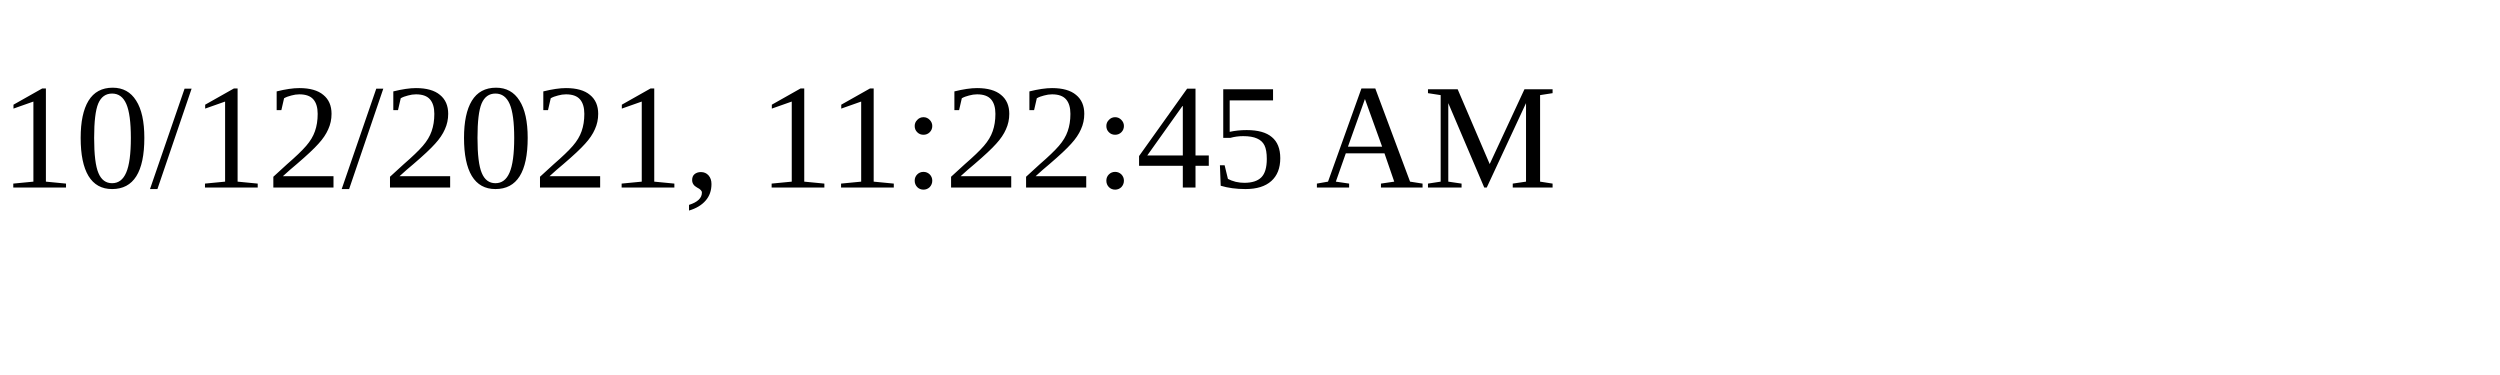
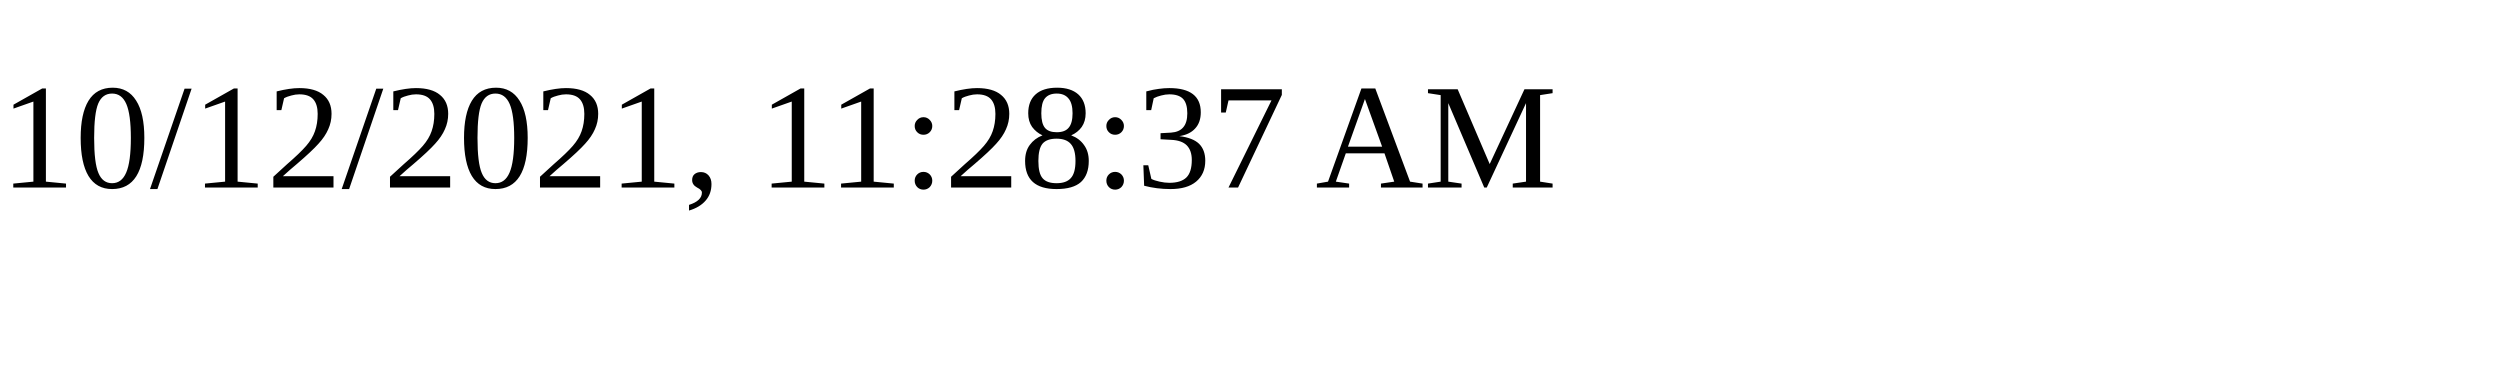
<svg xmlns="http://www.w3.org/2000/svg" height="30" width="200">
-   <text x="0" y="15">10/12/2021, 11:22:45 AM</text>
+   <text x="0" y="15">10/12/2021, 11:28:37 AM</text>
</svg>
